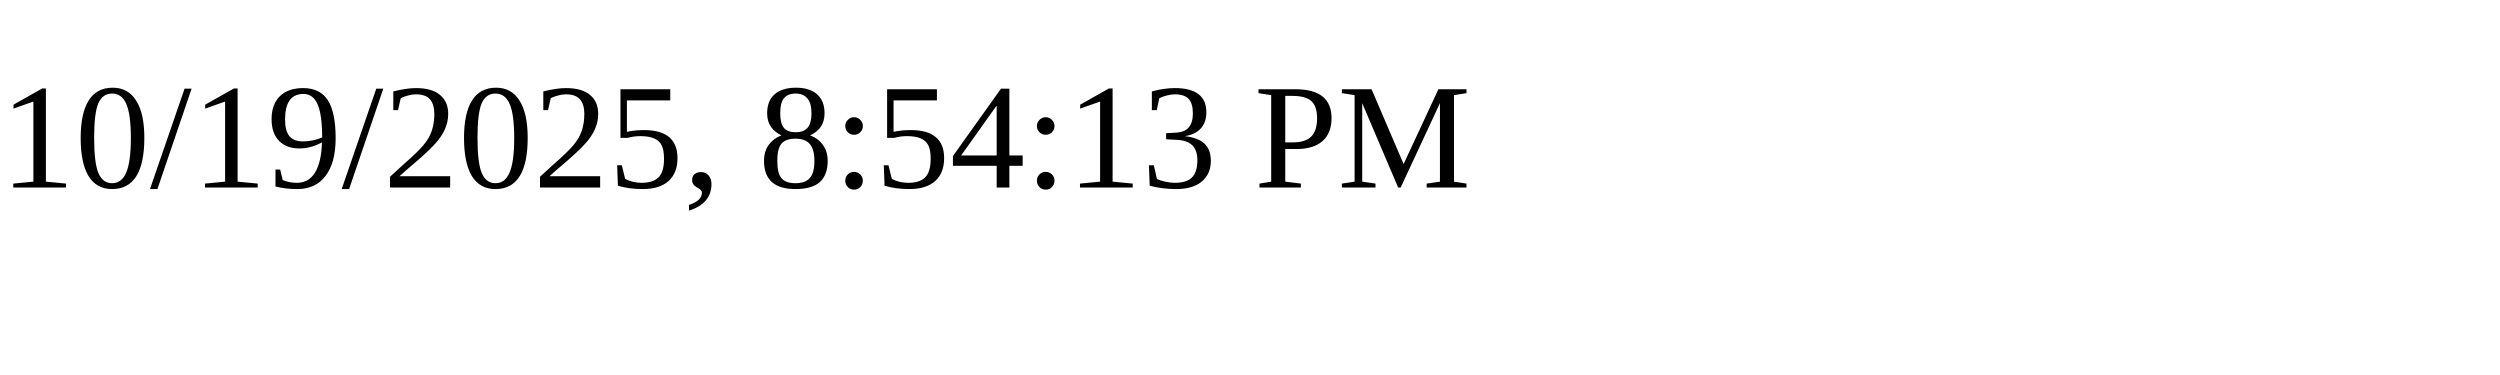
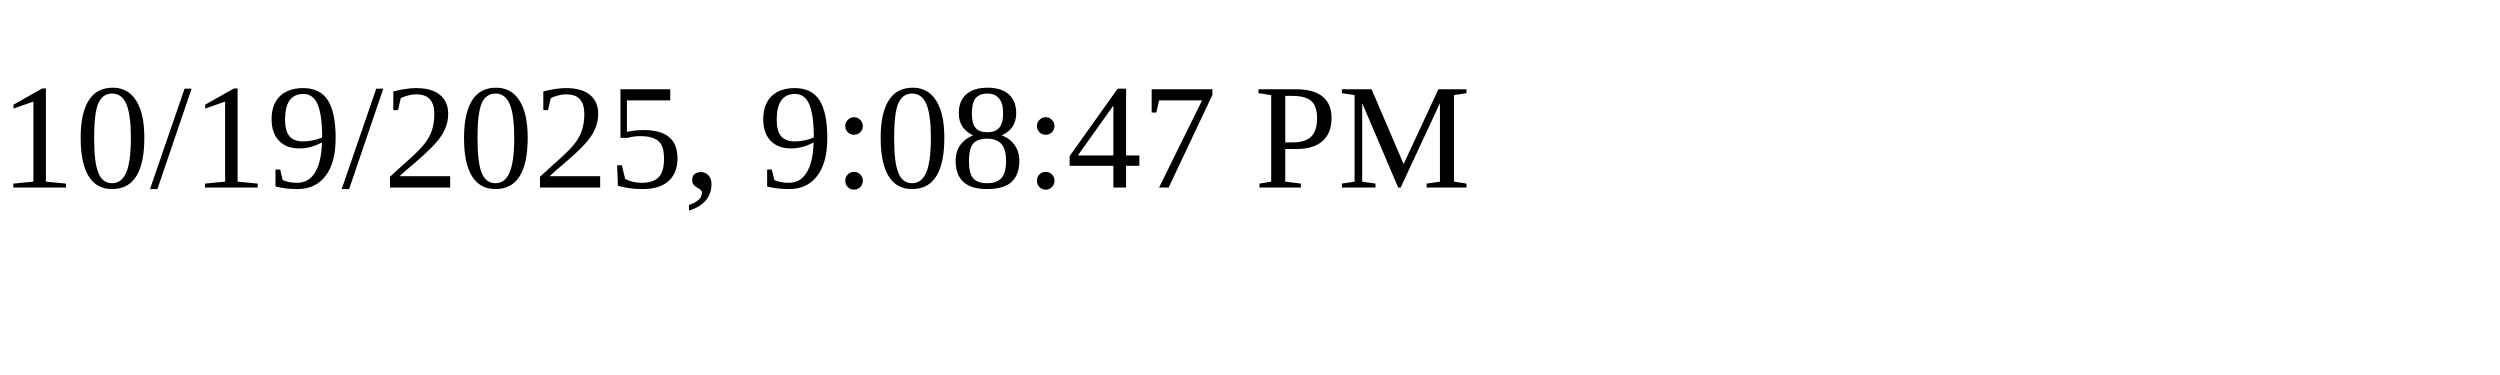
<svg xmlns="http://www.w3.org/2000/svg" height="30" width="200">
-   <text x="0" y="15">10/19/2025, 8:54:13 PM</text>
+   <text x="0" y="15">10/19/2025, 9:08:47 PM</text>
</svg>
